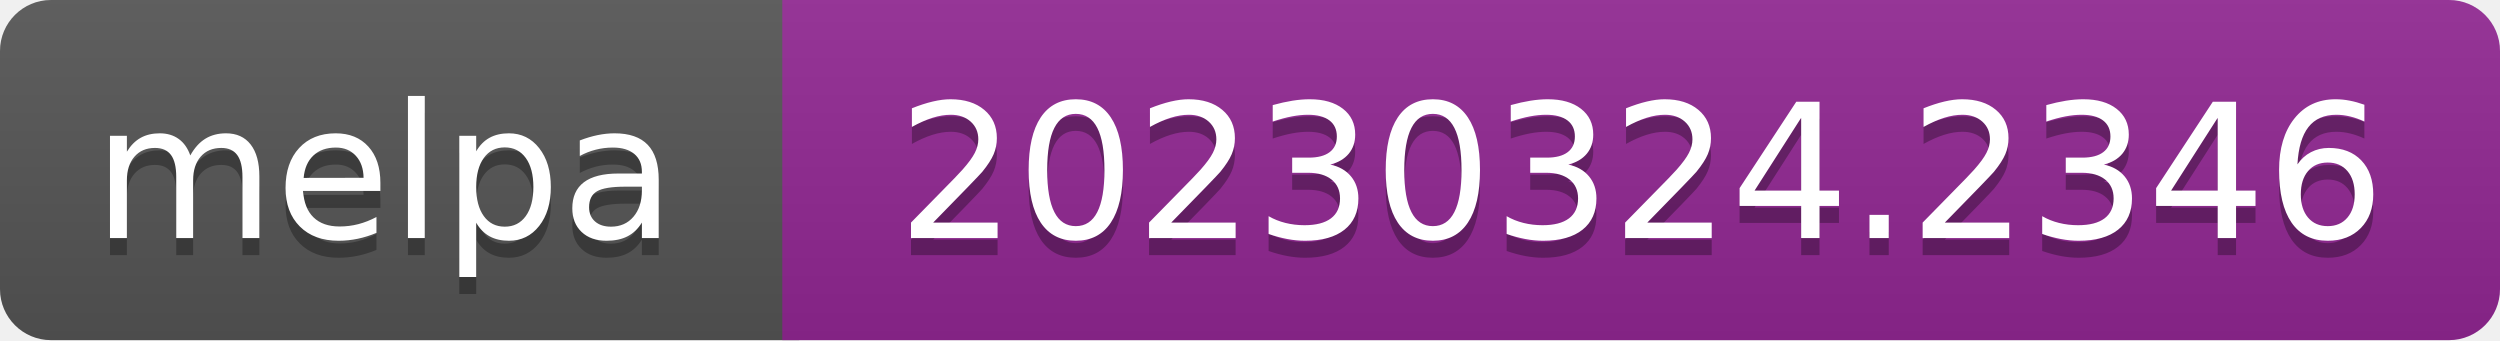
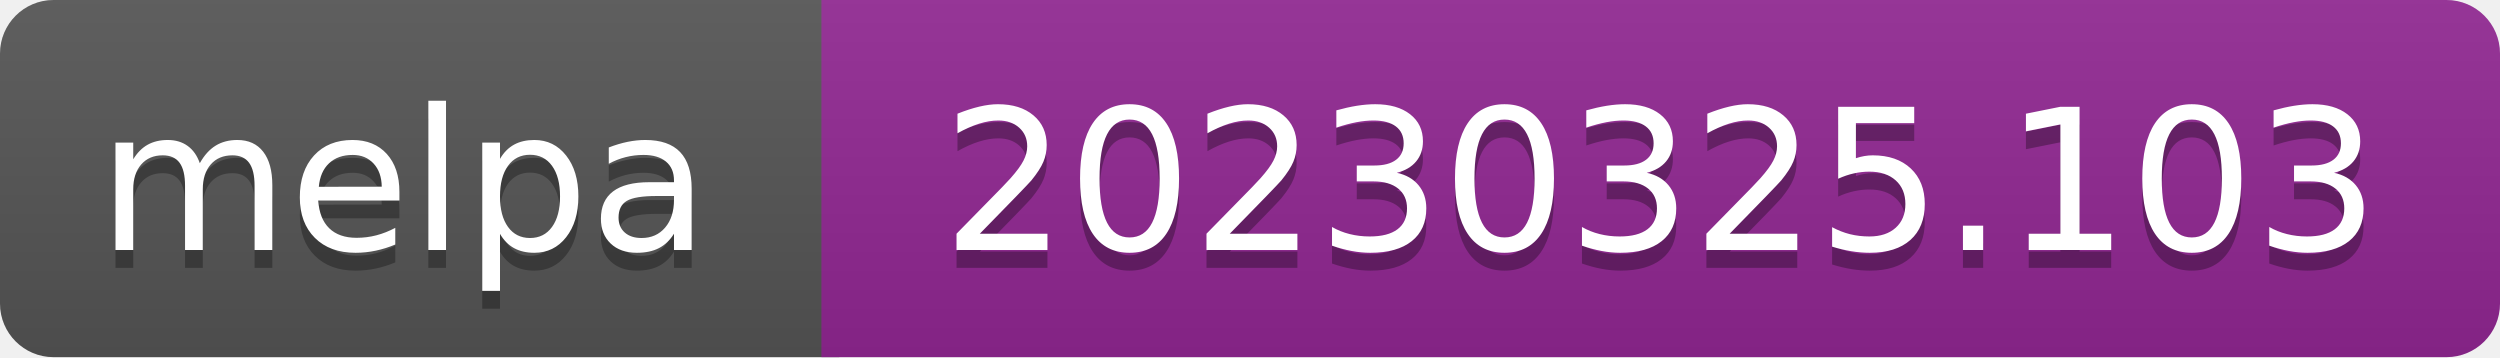
- <svg xmlns="http://www.w3.org/2000/svg" width="147" height="20" role="img" aria-label="melpa: 20230324.2346">
+ <svg xmlns="http://www.w3.org/2000/svg" width="140" height="20" role="img" aria-label="melpa: 20230325.103">
  <linearGradient id="s" x2="0" y2="100%">
    <stop offset="0" stop-color="#bbb" stop-opacity=".1" />
    <stop offset="1" stop-opacity=".1" />
  </linearGradient>
  <clipPath id="r">
-     <rect width="147" height="20" rx="3" fill="#fff" />
+     <rect width="140" height="20" rx="3" fill="#fff" />
  </clipPath>
  <g clip-path="url(#r)">
    <rect width="47" height="20" fill="#555" />
-     <rect x="46" width="147" height="20" fill="#922793" />
-     <rect width="147" height="20" fill="url(#s)" />
+     <rect x="46" width="140" height="20" fill="#922793" />
+     <rect width="140" height="20" fill="url(#s)" />
  </g>
  <g fill="#fff" text-anchor="middle" font-family="Verdana,Geneva,DejaVu Sans,sans-serif" font-size="110" text-rendering="geometricPrecision">
    <text aria-hidden="true" x="226" y="150" fill="#010101" fill-opacity=".3" transform="scale(.1)" textLength="343">melpa</text>
    <text x="226" y="140" transform="scale(.1)" fill="#fff" textLength="343">melpa</text>
-     <text aria-hidden="true" x="965" y="150" fill="#010101" fill-opacity=".3" transform="scale(.1)" textLength="875">20230324.2346</text>
-     <text x="965" y="140" transform="scale(.1)" fill="#fff" textLength="875">20230324.2346</text>
+     <text aria-hidden="true" x="930" y="150" fill="#010101" fill-opacity=".3" transform="scale(.1)" textLength="805">20230325.103</text>
+     <text x="930" y="140" transform="scale(.1)" fill="#fff" textLength="805">20230325.103</text>
  </g>
</svg>
